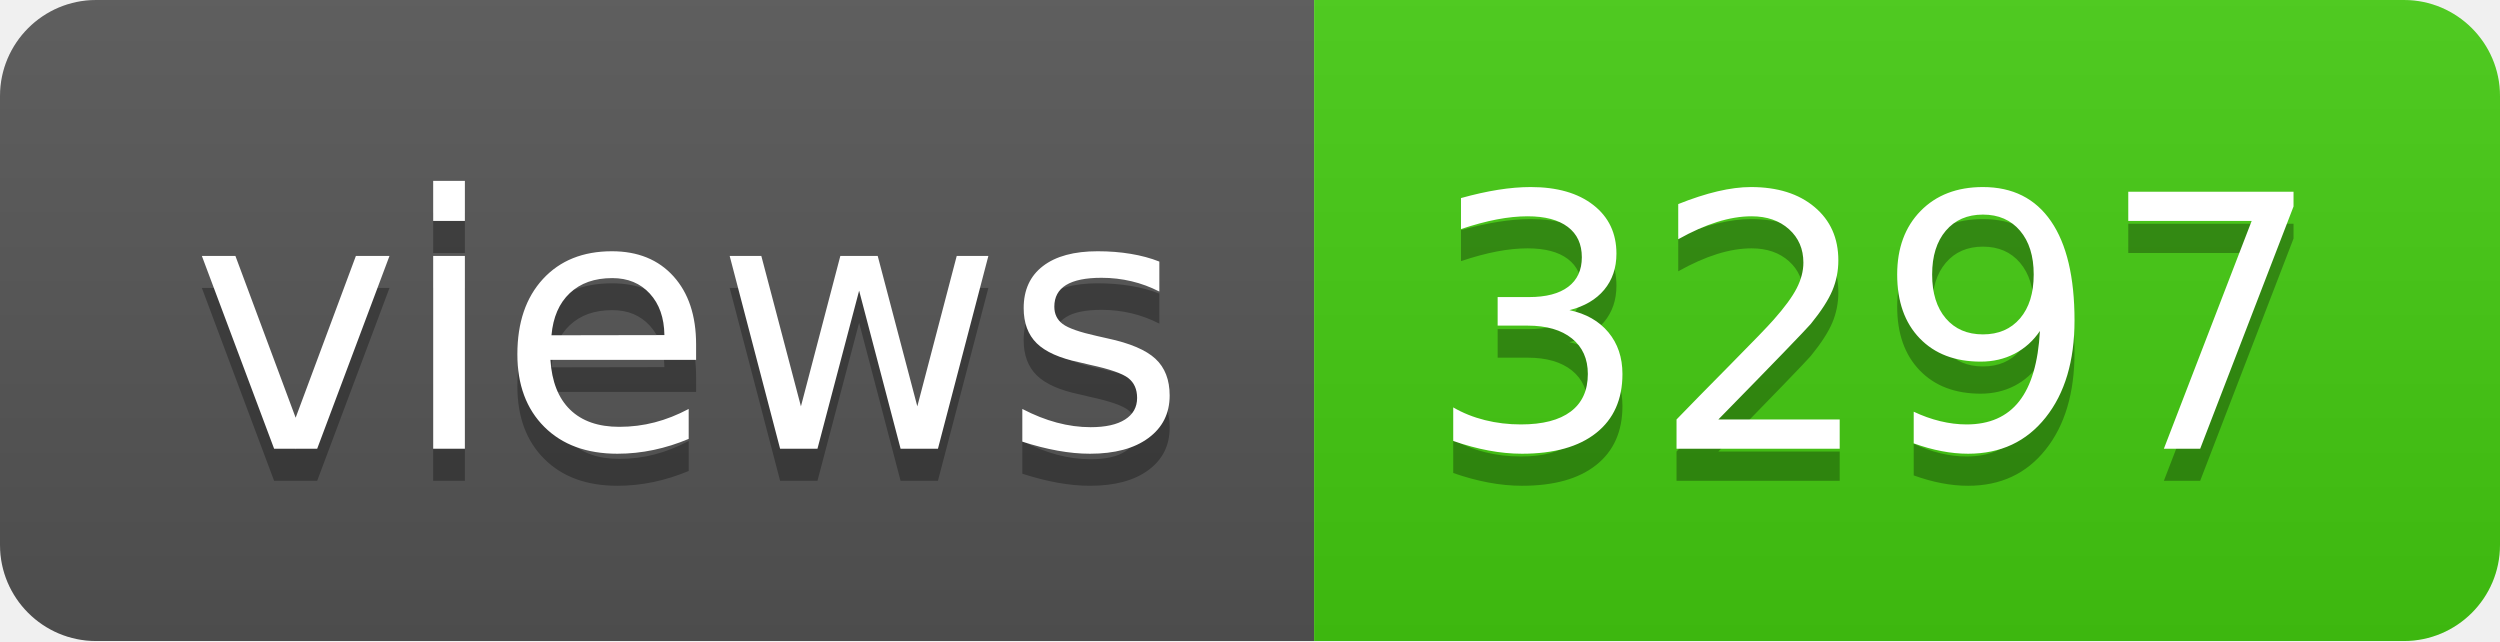
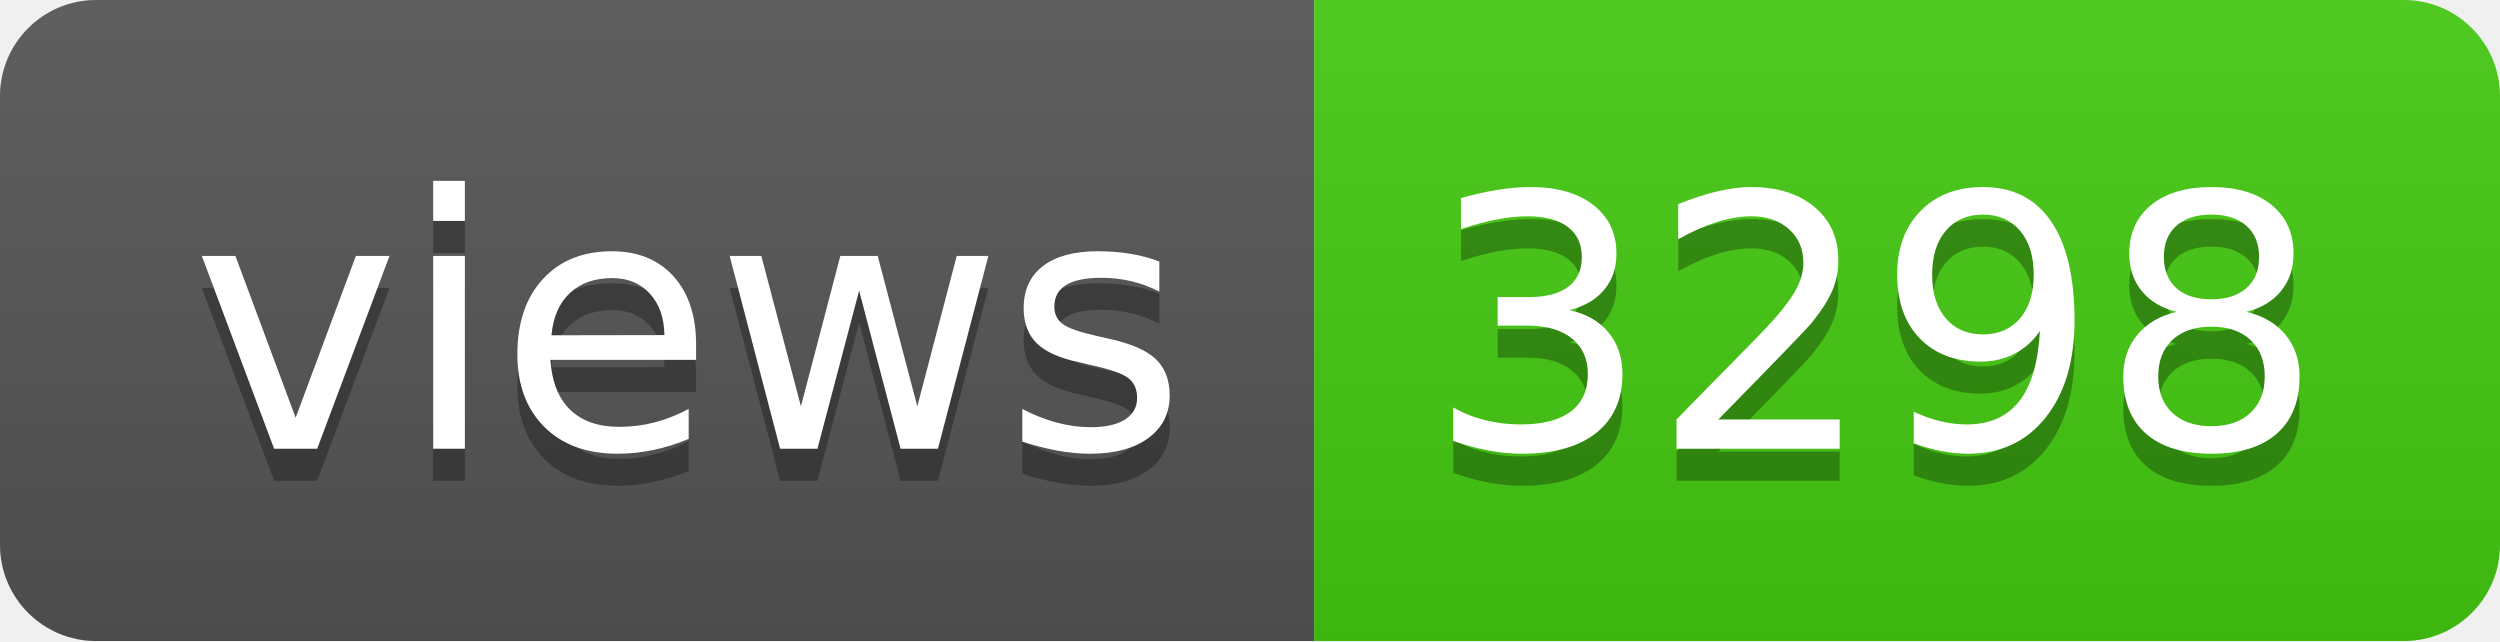
- <svg xmlns="http://www.w3.org/2000/svg" width="78" height="20" role="img" aria-label="views: 3297">
+ <svg xmlns="http://www.w3.org/2000/svg" width="78" height="20" role="img" aria-label="views: 3298">
  <linearGradient id="s" x2="0" y2="100%">
    <stop offset="0" stop-color="#bbb" stop-opacity=".1" />
    <stop offset="1" stop-opacity=".1" />
  </linearGradient>
  <clipPath id="r">
    <rect width="78" height="20" rx="3" fill="#fff" />
  </clipPath>
  <g clip-path="url(#r)">
    <rect width="41" height="20" fill="#555" />
    <rect x="41" width="37" height="20" fill="#4c1" />
    <rect width="78" height="20" fill="url(#s)" />
  </g>
  <g fill="#fff" text-anchor="middle" font-family="Verdana,Geneva,DejaVu Sans,sans-serif" text-rendering="geometricPrecision" font-size="110">
    <text aria-hidden="true" x="215" y="150" fill="#010101" fill-opacity=".3" transform="scale(.1)" textLength="310">views</text>
    <text x="215" y="140" transform="scale(.1)" fill="#fff" textLength="310">views</text>
-     <text aria-hidden="true" x="585" y="150" fill="#010101" fill-opacity=".3" transform="scale(.1)" textLength="270">3297</text>
-     <text x="585" y="140" transform="scale(.1)" fill="#fff" textLength="270">3297</text>
+     <text aria-hidden="true" x="585" y="150" fill="#010101" fill-opacity=".3" transform="scale(.1)" textLength="270">3298</text>
+     <text x="585" y="140" transform="scale(.1)" fill="#fff" textLength="270">3298</text>
  </g>
</svg>
